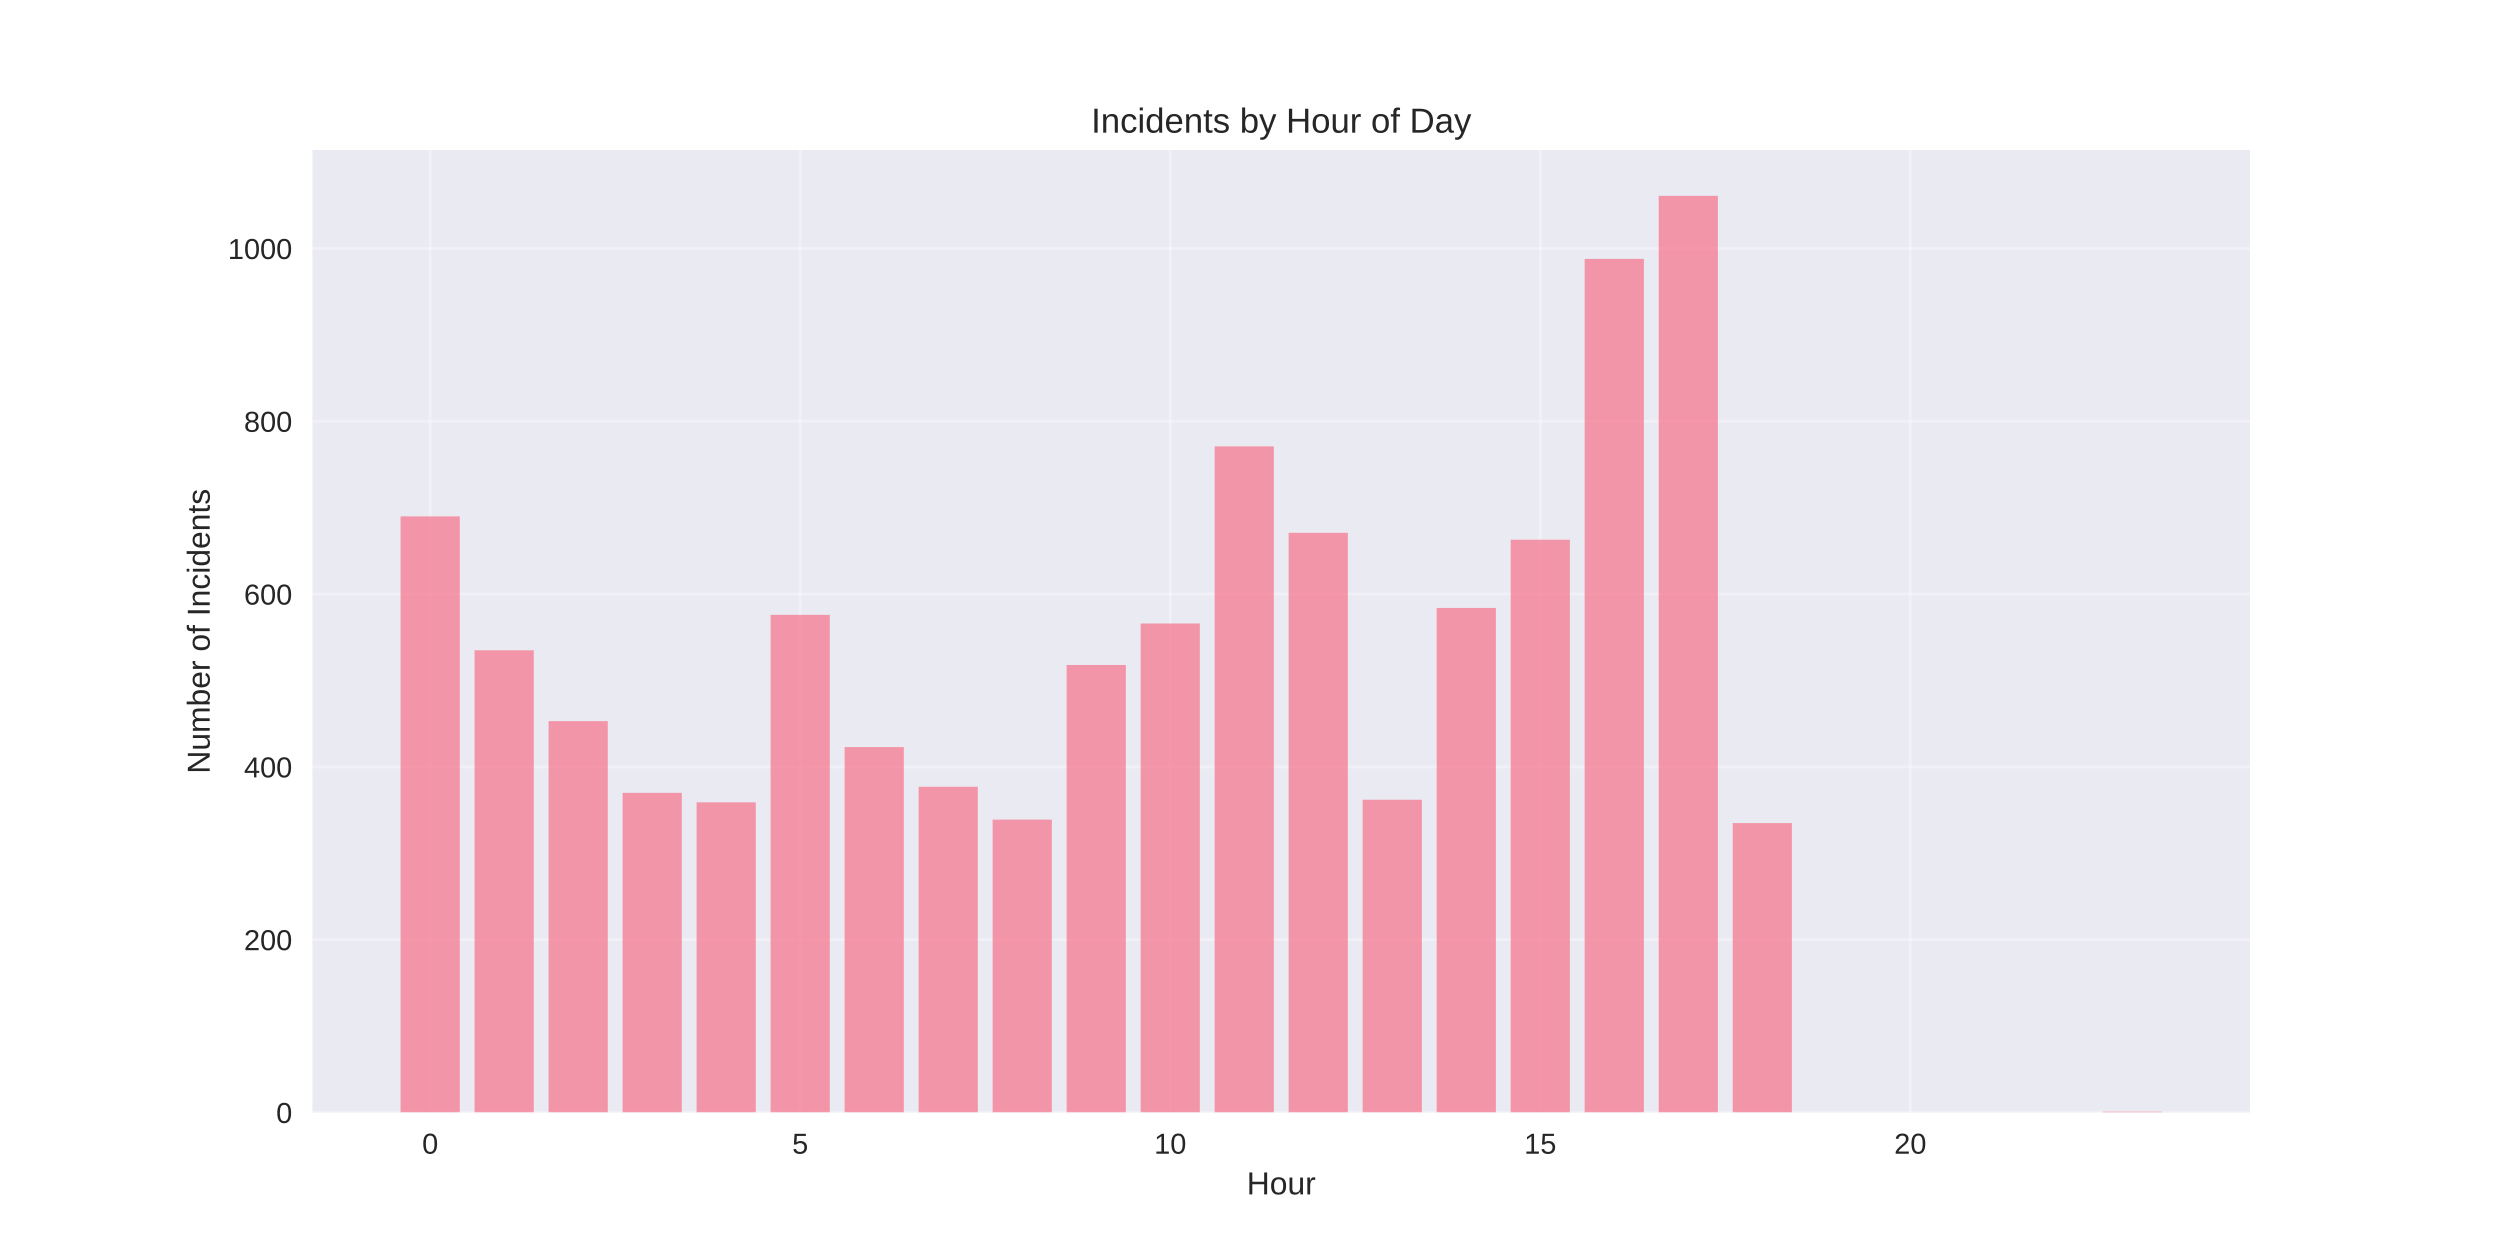
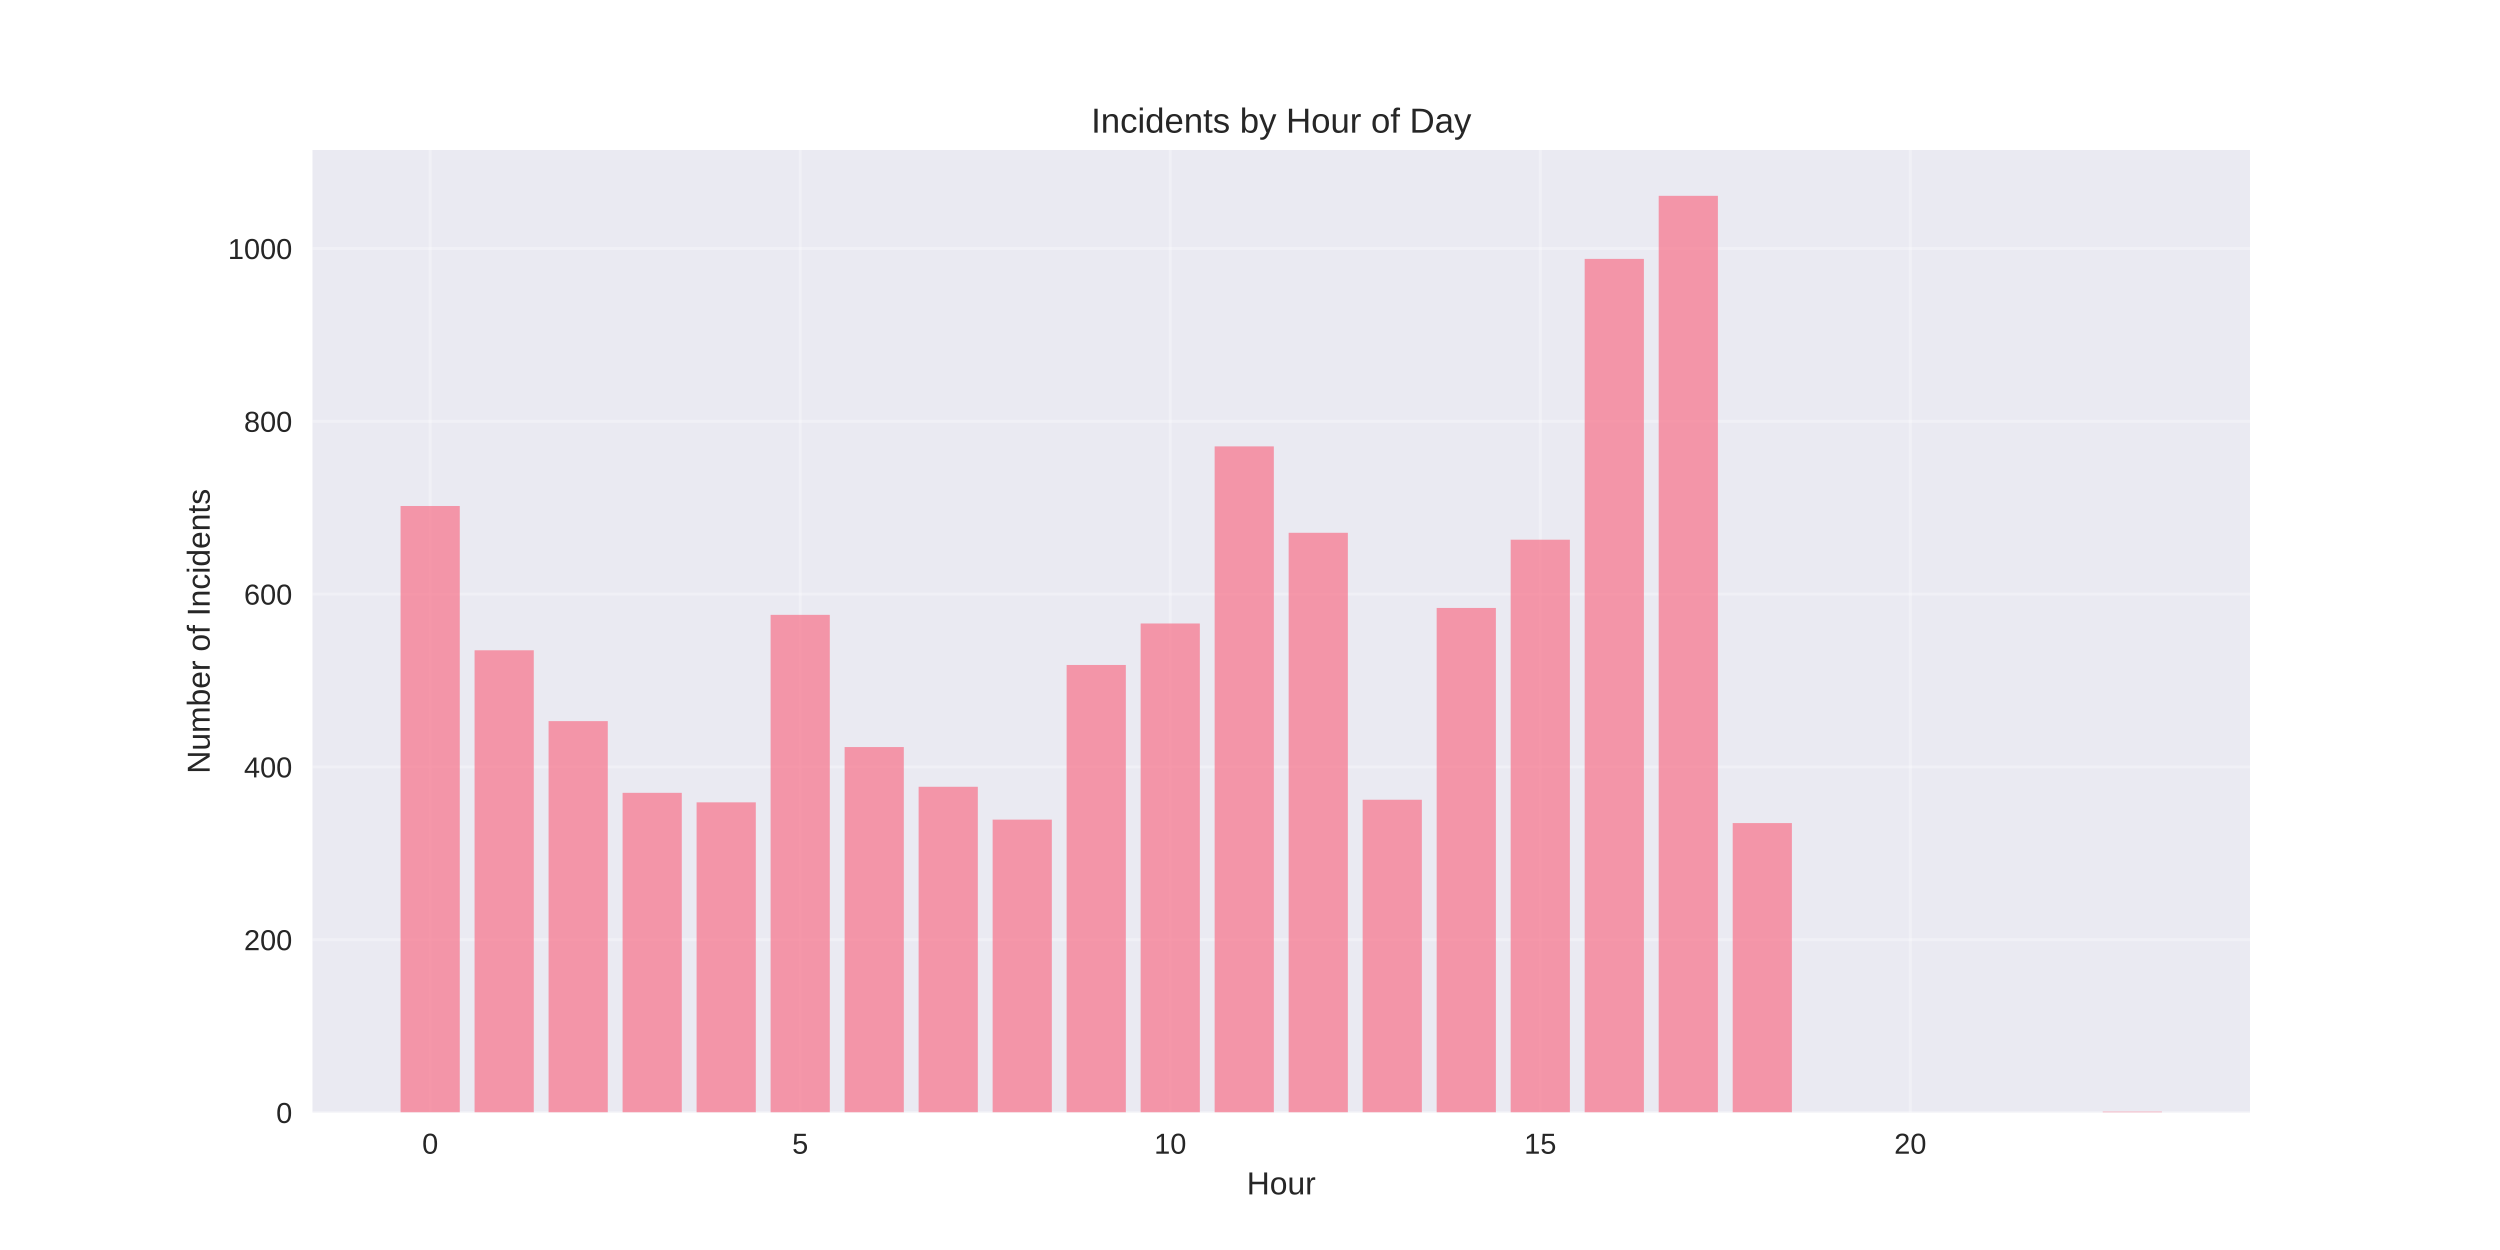
<svg xmlns="http://www.w3.org/2000/svg" width="864pt" height="432pt" viewBox="0 0 864 432" version="1.1">
  <defs>
    <style type="text/css">*{stroke-linejoin: round; stroke-linecap: butt}</style>
  </defs>
  <g id="figure_1">
    <g id="patch_1">
      <path d="M 0 432  L 864 432  L 864 0  L 0 0  z " style="fill: #ffffff" />
    </g>
    <g id="axes_1">
      <g id="patch_2">
        <path d="M 108 384.48  L 777.6 384.48  L 777.6 51.84  L 108 51.84  z " style="fill: #eaeaf2" />
      </g>
      <g id="matplotlib.axis_1">
        <g id="xtick_1">
          <g id="line2d_1">
-             <path d="M 148.667 384.48  L 148.667 51.84  " clip-path="url(#p36678cdad7)" style="fill: none; stroke: #ffffff; stroke-opacity: 0.3; stroke-linecap: round" />
+             <path d="M 148.667 384.48  L 148.667 51.84  " clip-path="url(#p4b4826d151)" style="fill: none; stroke: #ffffff; stroke-opacity: 0.3; stroke-linecap: round" />
          </g>
          <g id="line2d_2" />
          <g id="text_1">
            <text style="fill: #262626; font: 10px 'Arial', 'Liberation Sans', 'DejaVu Sans', 'Bitstream Vera Sans', sans-serif; text-anchor: middle" x="148.667" y="398.727" transform="rotate(-0 148.6671 398.7269)">0</text>
          </g>
        </g>
        <g id="xtick_2">
          <g id="line2d_3">
-             <path d="M 276.551 384.48  L 276.551 51.84  " clip-path="url(#p36678cdad7)" style="fill: none; stroke: #ffffff; stroke-opacity: 0.3; stroke-linecap: round" />
+             <path d="M 276.551 384.48  L 276.551 51.84  " clip-path="url(#p4b4826d151)" style="fill: none; stroke: #ffffff; stroke-opacity: 0.3; stroke-linecap: round" />
          </g>
          <g id="line2d_4" />
          <g id="text_2">
            <text style="fill: #262626; font: 10px 'Arial', 'Liberation Sans', 'DejaVu Sans', 'Bitstream Vera Sans', sans-serif; text-anchor: middle" x="276.551" y="398.727" transform="rotate(-0 276.551 398.7269)">5</text>
          </g>
        </g>
        <g id="xtick_3">
          <g id="line2d_5">
-             <path d="M 404.435 384.48  L 404.435 51.84  " clip-path="url(#p36678cdad7)" style="fill: none; stroke: #ffffff; stroke-opacity: 0.3; stroke-linecap: round" />
+             <path d="M 404.435 384.48  L 404.435 51.84  " clip-path="url(#p4b4826d151)" style="fill: none; stroke: #ffffff; stroke-opacity: 0.3; stroke-linecap: round" />
          </g>
          <g id="line2d_6" />
          <g id="text_3">
            <text style="fill: #262626; font: 10px 'Arial', 'Liberation Sans', 'DejaVu Sans', 'Bitstream Vera Sans', sans-serif; text-anchor: middle" x="404.435" y="398.727" transform="rotate(-0 404.4348 398.7269)">10</text>
          </g>
        </g>
        <g id="xtick_4">
          <g id="line2d_7">
-             <path d="M 532.319 384.48  L 532.319 51.84  " clip-path="url(#p36678cdad7)" style="fill: none; stroke: #ffffff; stroke-opacity: 0.3; stroke-linecap: round" />
+             <path d="M 532.319 384.48  L 532.319 51.84  " clip-path="url(#p4b4826d151)" style="fill: none; stroke: #ffffff; stroke-opacity: 0.3; stroke-linecap: round" />
          </g>
          <g id="line2d_8" />
          <g id="text_4">
            <text style="fill: #262626; font: 10px 'Arial', 'Liberation Sans', 'DejaVu Sans', 'Bitstream Vera Sans', sans-serif; text-anchor: middle" x="532.319" y="398.727" transform="rotate(-0 532.3187 398.7269)">15</text>
          </g>
        </g>
        <g id="xtick_5">
          <g id="line2d_9">
-             <path d="M 660.203 384.48  L 660.203 51.84  " clip-path="url(#p36678cdad7)" style="fill: none; stroke: #ffffff; stroke-opacity: 0.3; stroke-linecap: round" />
+             <path d="M 660.203 384.48  L 660.203 51.84  " clip-path="url(#p4b4826d151)" style="fill: none; stroke: #ffffff; stroke-opacity: 0.3; stroke-linecap: round" />
          </g>
          <g id="line2d_10" />
          <g id="text_5">
            <text style="fill: #262626; font: 10px 'Arial', 'Liberation Sans', 'DejaVu Sans', 'Bitstream Vera Sans', sans-serif; text-anchor: middle" x="660.203" y="398.727" transform="rotate(-0 660.2026 398.7269)">20</text>
          </g>
        </g>
        <g id="text_6">
          <text style="fill: #262626; font: 11px 'Arial', 'Liberation Sans', 'DejaVu Sans', 'Bitstream Vera Sans', sans-serif; text-anchor: middle" x="442.8" y="412.773" transform="rotate(-0 442.8 412.7734)">Hour</text>
        </g>
      </g>
      <g id="matplotlib.axis_2">
        <g id="ytick_1">
          <g id="line2d_11">
-             <path d="M 108 384.48  L 777.6 384.48  " clip-path="url(#p36678cdad7)" style="fill: none; stroke: #ffffff; stroke-opacity: 0.3; stroke-linecap: round" />
+             <path d="M 108 384.48  L 777.6 384.48  " clip-path="url(#p4b4826d151)" style="fill: none; stroke: #ffffff; stroke-opacity: 0.3; stroke-linecap: round" />
          </g>
          <g id="line2d_12" />
          <g id="text_7">
            <text style="fill: #262626; font: 10px 'Arial', 'Liberation Sans', 'DejaVu Sans', 'Bitstream Vera Sans', sans-serif; text-anchor: end" x="101" y="388.103" transform="rotate(-0 101 388.1034)">0</text>
          </g>
        </g>
        <g id="ytick_2">
          <g id="line2d_13">
-             <path d="M 108 324.763  L 777.6 324.763  " clip-path="url(#p36678cdad7)" style="fill: none; stroke: #ffffff; stroke-opacity: 0.3; stroke-linecap: round" />
+             <path d="M 108 324.763  L 777.6 324.763  " clip-path="url(#p4b4826d151)" style="fill: none; stroke: #ffffff; stroke-opacity: 0.3; stroke-linecap: round" />
          </g>
          <g id="line2d_14" />
          <g id="text_8">
            <text style="fill: #262626; font: 10px 'Arial', 'Liberation Sans', 'DejaVu Sans', 'Bitstream Vera Sans', sans-serif; text-anchor: end" x="101" y="328.386" transform="rotate(-0 101 328.3862)">200</text>
          </g>
        </g>
        <g id="ytick_3">
          <g id="line2d_15">
-             <path d="M 108 265.046  L 777.6 265.046  " clip-path="url(#p36678cdad7)" style="fill: none; stroke: #ffffff; stroke-opacity: 0.3; stroke-linecap: round" />
+             <path d="M 108 265.046  L 777.6 265.046  " clip-path="url(#p4b4826d151)" style="fill: none; stroke: #ffffff; stroke-opacity: 0.3; stroke-linecap: round" />
          </g>
          <g id="line2d_16" />
          <g id="text_9">
            <text style="fill: #262626; font: 10px 'Arial', 'Liberation Sans', 'DejaVu Sans', 'Bitstream Vera Sans', sans-serif; text-anchor: end" x="101" y="268.669" transform="rotate(-0 101 268.6689)">400</text>
          </g>
        </g>
        <g id="ytick_4">
          <g id="line2d_17">
-             <path d="M 108 205.328  L 777.6 205.328  " clip-path="url(#p36678cdad7)" style="fill: none; stroke: #ffffff; stroke-opacity: 0.3; stroke-linecap: round" />
+             <path d="M 108 205.328  L 777.6 205.328  " clip-path="url(#p4b4826d151)" style="fill: none; stroke: #ffffff; stroke-opacity: 0.3; stroke-linecap: round" />
          </g>
          <g id="line2d_18" />
          <g id="text_10">
            <text style="fill: #262626; font: 10px 'Arial', 'Liberation Sans', 'DejaVu Sans', 'Bitstream Vera Sans', sans-serif; text-anchor: end" x="101" y="208.952" transform="rotate(-0 101 208.9517)">600</text>
          </g>
        </g>
        <g id="ytick_5">
          <g id="line2d_19">
-             <path d="M 108 145.611  L 777.6 145.611  " clip-path="url(#p36678cdad7)" style="fill: none; stroke: #ffffff; stroke-opacity: 0.3; stroke-linecap: round" />
+             <path d="M 108 145.611  L 777.6 145.611  " clip-path="url(#p4b4826d151)" style="fill: none; stroke: #ffffff; stroke-opacity: 0.3; stroke-linecap: round" />
          </g>
          <g id="line2d_20" />
          <g id="text_11">
            <text style="fill: #262626; font: 10px 'Arial', 'Liberation Sans', 'DejaVu Sans', 'Bitstream Vera Sans', sans-serif; text-anchor: end" x="101" y="149.234" transform="rotate(-0 101 149.2344)">800</text>
          </g>
        </g>
        <g id="ytick_6">
          <g id="line2d_21">
-             <path d="M 108 85.894  L 777.6 85.894  " clip-path="url(#p36678cdad7)" style="fill: none; stroke: #ffffff; stroke-opacity: 0.3; stroke-linecap: round" />
+             <path d="M 108 85.894  L 777.6 85.894  " clip-path="url(#p4b4826d151)" style="fill: none; stroke: #ffffff; stroke-opacity: 0.3; stroke-linecap: round" />
          </g>
          <g id="line2d_22" />
          <g id="text_12">
            <text style="fill: #262626; font: 10px 'Arial', 'Liberation Sans', 'DejaVu Sans', 'Bitstream Vera Sans', sans-serif; text-anchor: end" x="101" y="89.517" transform="rotate(-0 101 89.5172)">1000</text>
          </g>
        </g>
        <g id="text_13">
          <text style="fill: #262626; font: 11px 'Arial', 'Liberation Sans', 'DejaVu Sans', 'Bitstream Vera Sans', sans-serif; text-anchor: middle" x="72.474" y="218.16" transform="rotate(-90 72.47375 218.16)">Number of Incidents</text>
        </g>
      </g>
      <g id="patch_3">
-         <path d="M 138.436 384.48  L 158.898 384.48  L 158.898 178.455  L 138.436 178.455  z " clip-path="url(#p36678cdad7)" style="fill: #f77189; opacity: 0.7" />
+         <path d="M 138.436 384.48  L 158.898 384.48  L 158.898 174.872  L 138.436 174.872  z " clip-path="url(#p4b4826d151)" style="fill: #f77189; opacity: 0.7" />
      </g>
      <g id="patch_4">
-         <path d="M 164.013 384.48  L 184.475 384.48  L 184.475 224.736  L 164.013 224.736  z " clip-path="url(#p36678cdad7)" style="fill: #f77189; opacity: 0.7" />
+         <path d="M 164.013 384.48  L 184.475 384.48  L 184.475 224.736  L 164.013 224.736  z " clip-path="url(#p4b4826d151)" style="fill: #f77189; opacity: 0.7" />
      </g>
      <g id="patch_5">
-         <path d="M 189.59 384.48  L 210.051 384.48  L 210.051 249.22  L 189.59 249.22  z " clip-path="url(#p36678cdad7)" style="fill: #f77189; opacity: 0.7" />
+         <path d="M 189.59 384.48  L 210.051 384.48  L 210.051 249.22  L 189.59 249.22  z " clip-path="url(#p4b4826d151)" style="fill: #f77189; opacity: 0.7" />
      </g>
      <g id="patch_6">
-         <path d="M 215.167 384.48  L 235.628 384.48  L 235.628 274.003  L 215.167 274.003  z " clip-path="url(#p36678cdad7)" style="fill: #f77189; opacity: 0.7" />
+         <path d="M 215.167 384.48  L 235.628 384.48  L 235.628 274.003  L 215.167 274.003  z " clip-path="url(#p4b4826d151)" style="fill: #f77189; opacity: 0.7" />
      </g>
      <g id="patch_7">
-         <path d="M 240.743 384.48  L 261.205 384.48  L 261.205 277.288  L 240.743 277.288  z " clip-path="url(#p36678cdad7)" style="fill: #f77189; opacity: 0.7" />
+         <path d="M 240.743 384.48  L 261.205 384.48  L 261.205 277.288  L 240.743 277.288  z " clip-path="url(#p4b4826d151)" style="fill: #f77189; opacity: 0.7" />
      </g>
      <g id="patch_8">
-         <path d="M 266.32 384.48  L 286.782 384.48  L 286.782 212.494  L 266.32 212.494  z " clip-path="url(#p36678cdad7)" style="fill: #f77189; opacity: 0.7" />
+         <path d="M 266.32 384.48  L 286.782 384.48  L 286.782 212.494  L 266.32 212.494  z " clip-path="url(#p4b4826d151)" style="fill: #f77189; opacity: 0.7" />
      </g>
      <g id="patch_9">
-         <path d="M 291.897 384.48  L 312.358 384.48  L 312.358 258.178  L 291.897 258.178  z " clip-path="url(#p36678cdad7)" style="fill: #f77189; opacity: 0.7" />
+         <path d="M 291.897 384.48  L 312.358 384.48  L 312.358 258.178  L 291.897 258.178  z " clip-path="url(#p4b4826d151)" style="fill: #f77189; opacity: 0.7" />
      </g>
      <g id="patch_10">
-         <path d="M 317.474 384.48  L 337.935 384.48  L 337.935 271.913  L 317.474 271.913  z " clip-path="url(#p36678cdad7)" style="fill: #f77189; opacity: 0.7" />
+         <path d="M 317.474 384.48  L 337.935 384.48  L 337.935 271.913  L 317.474 271.913  z " clip-path="url(#p4b4826d151)" style="fill: #f77189; opacity: 0.7" />
      </g>
      <g id="patch_11">
-         <path d="M 343.051 384.48  L 363.512 384.48  L 363.512 283.259  L 343.051 283.259  z " clip-path="url(#p36678cdad7)" style="fill: #f77189; opacity: 0.7" />
+         <path d="M 343.051 384.48  L 363.512 384.48  L 363.512 283.259  L 343.051 283.259  z " clip-path="url(#p4b4826d151)" style="fill: #f77189; opacity: 0.7" />
      </g>
      <g id="patch_12">
-         <path d="M 368.627 384.48  L 389.089 384.48  L 389.089 229.812  L 368.627 229.812  z " clip-path="url(#p36678cdad7)" style="fill: #f77189; opacity: 0.7" />
+         <path d="M 368.627 384.48  L 389.089 384.48  L 389.089 229.812  L 368.627 229.812  z " clip-path="url(#p4b4826d151)" style="fill: #f77189; opacity: 0.7" />
      </g>
      <g id="patch_13">
-         <path d="M 394.204 384.48  L 414.666 384.48  L 414.666 215.48  L 394.204 215.48  z " clip-path="url(#p36678cdad7)" style="fill: #f77189; opacity: 0.7" />
+         <path d="M 394.204 384.48  L 414.666 384.48  L 414.666 215.48  L 394.204 215.48  z " clip-path="url(#p4b4826d151)" style="fill: #f77189; opacity: 0.7" />
      </g>
      <g id="patch_14">
-         <path d="M 419.781 384.48  L 440.242 384.48  L 440.242 154.27  L 419.781 154.27  z " clip-path="url(#p36678cdad7)" style="fill: #f77189; opacity: 0.7" />
+         <path d="M 419.781 384.48  L 440.242 384.48  L 440.242 154.27  L 419.781 154.27  z " clip-path="url(#p4b4826d151)" style="fill: #f77189; opacity: 0.7" />
      </g>
      <g id="patch_15">
-         <path d="M 445.358 384.48  L 465.819 384.48  L 465.819 184.129  L 445.358 184.129  z " clip-path="url(#p36678cdad7)" style="fill: #f77189; opacity: 0.7" />
+         <path d="M 445.358 384.48  L 465.819 384.48  L 465.819 184.129  L 445.358 184.129  z " clip-path="url(#p4b4826d151)" style="fill: #f77189; opacity: 0.7" />
      </g>
      <g id="patch_16">
-         <path d="M 470.934 384.48  L 491.396 384.48  L 491.396 276.392  L 470.934 276.392  z " clip-path="url(#p36678cdad7)" style="fill: #f77189; opacity: 0.7" />
+         <path d="M 470.934 384.48  L 491.396 384.48  L 491.396 276.392  L 470.934 276.392  z " clip-path="url(#p4b4826d151)" style="fill: #f77189; opacity: 0.7" />
      </g>
      <g id="patch_17">
-         <path d="M 496.511 384.48  L 516.973 384.48  L 516.973 210.106  L 496.511 210.106  z " clip-path="url(#p36678cdad7)" style="fill: #f77189; opacity: 0.7" />
+         <path d="M 496.511 384.48  L 516.973 384.48  L 516.973 210.106  L 496.511 210.106  z " clip-path="url(#p4b4826d151)" style="fill: #f77189; opacity: 0.7" />
      </g>
      <g id="patch_18">
-         <path d="M 522.088 384.48  L 542.549 384.48  L 542.549 186.517  L 522.088 186.517  z " clip-path="url(#p36678cdad7)" style="fill: #f77189; opacity: 0.7" />
+         <path d="M 522.088 384.48  L 542.549 384.48  L 542.549 186.517  L 522.088 186.517  z " clip-path="url(#p4b4826d151)" style="fill: #f77189; opacity: 0.7" />
      </g>
      <g id="patch_19">
-         <path d="M 547.665 384.48  L 568.126 384.48  L 568.126 89.477  L 547.665 89.477  z " clip-path="url(#p36678cdad7)" style="fill: #f77189; opacity: 0.7" />
+         <path d="M 547.665 384.48  L 568.126 384.48  L 568.126 89.477  L 547.665 89.477  z " clip-path="url(#p4b4826d151)" style="fill: #f77189; opacity: 0.7" />
      </g>
      <g id="patch_20">
-         <path d="M 573.242 384.48  L 593.703 384.48  L 593.703 67.68  L 573.242 67.68  z " clip-path="url(#p36678cdad7)" style="fill: #f77189; opacity: 0.7" />
+         <path d="M 573.242 384.48  L 593.703 384.48  L 593.703 67.68  L 573.242 67.68  z " clip-path="url(#p4b4826d151)" style="fill: #f77189; opacity: 0.7" />
      </g>
      <g id="patch_21">
-         <path d="M 598.818 384.48  L 619.28 384.48  L 619.28 284.454  L 598.818 284.454  z " clip-path="url(#p36678cdad7)" style="fill: #f77189; opacity: 0.7" />
+         <path d="M 598.818 384.48  L 619.28 384.48  L 619.28 284.454  L 598.818 284.454  z " clip-path="url(#p4b4826d151)" style="fill: #f77189; opacity: 0.7" />
      </g>
      <g id="patch_22">
-         <path d="M 726.702 384.48  L 747.164 384.48  L 747.164 384.181  L 726.702 384.181  z " clip-path="url(#p36678cdad7)" style="fill: #f77189; opacity: 0.7" />
+         <path d="M 726.702 384.48  L 747.164 384.48  L 747.164 384.181  L 726.702 384.181  z " clip-path="url(#p4b4826d151)" style="fill: #f77189; opacity: 0.7" />
      </g>
      <g id="patch_23">
        <path d="M 108 384.48  L 108 51.84  " style="fill: none" />
      </g>
      <g id="patch_24">
        <path d="M 777.6 384.48  L 777.6 51.84  " style="fill: none" />
      </g>
      <g id="patch_25">
        <path d="M 108 384.48  L 777.6 384.48  " style="fill: none" />
      </g>
      <g id="patch_26">
        <path d="M 108 51.84  L 777.6 51.84  " style="fill: none" />
      </g>
      <g id="text_14">
        <text style="fill: #262626; font: 12px 'Arial', 'Liberation Sans', 'DejaVu Sans', 'Bitstream Vera Sans', sans-serif; text-anchor: middle" x="442.8" y="45.84" transform="rotate(-0 442.8 45.84)">Incidents by Hour of Day</text>
      </g>
    </g>
  </g>
  <defs>
-     <clipPath id="p36678cdad7">
+     <clipPath id="p4b4826d151">
      <rect x="108" y="51.84" width="669.6" height="332.64" />
    </clipPath>
  </defs>
</svg>
